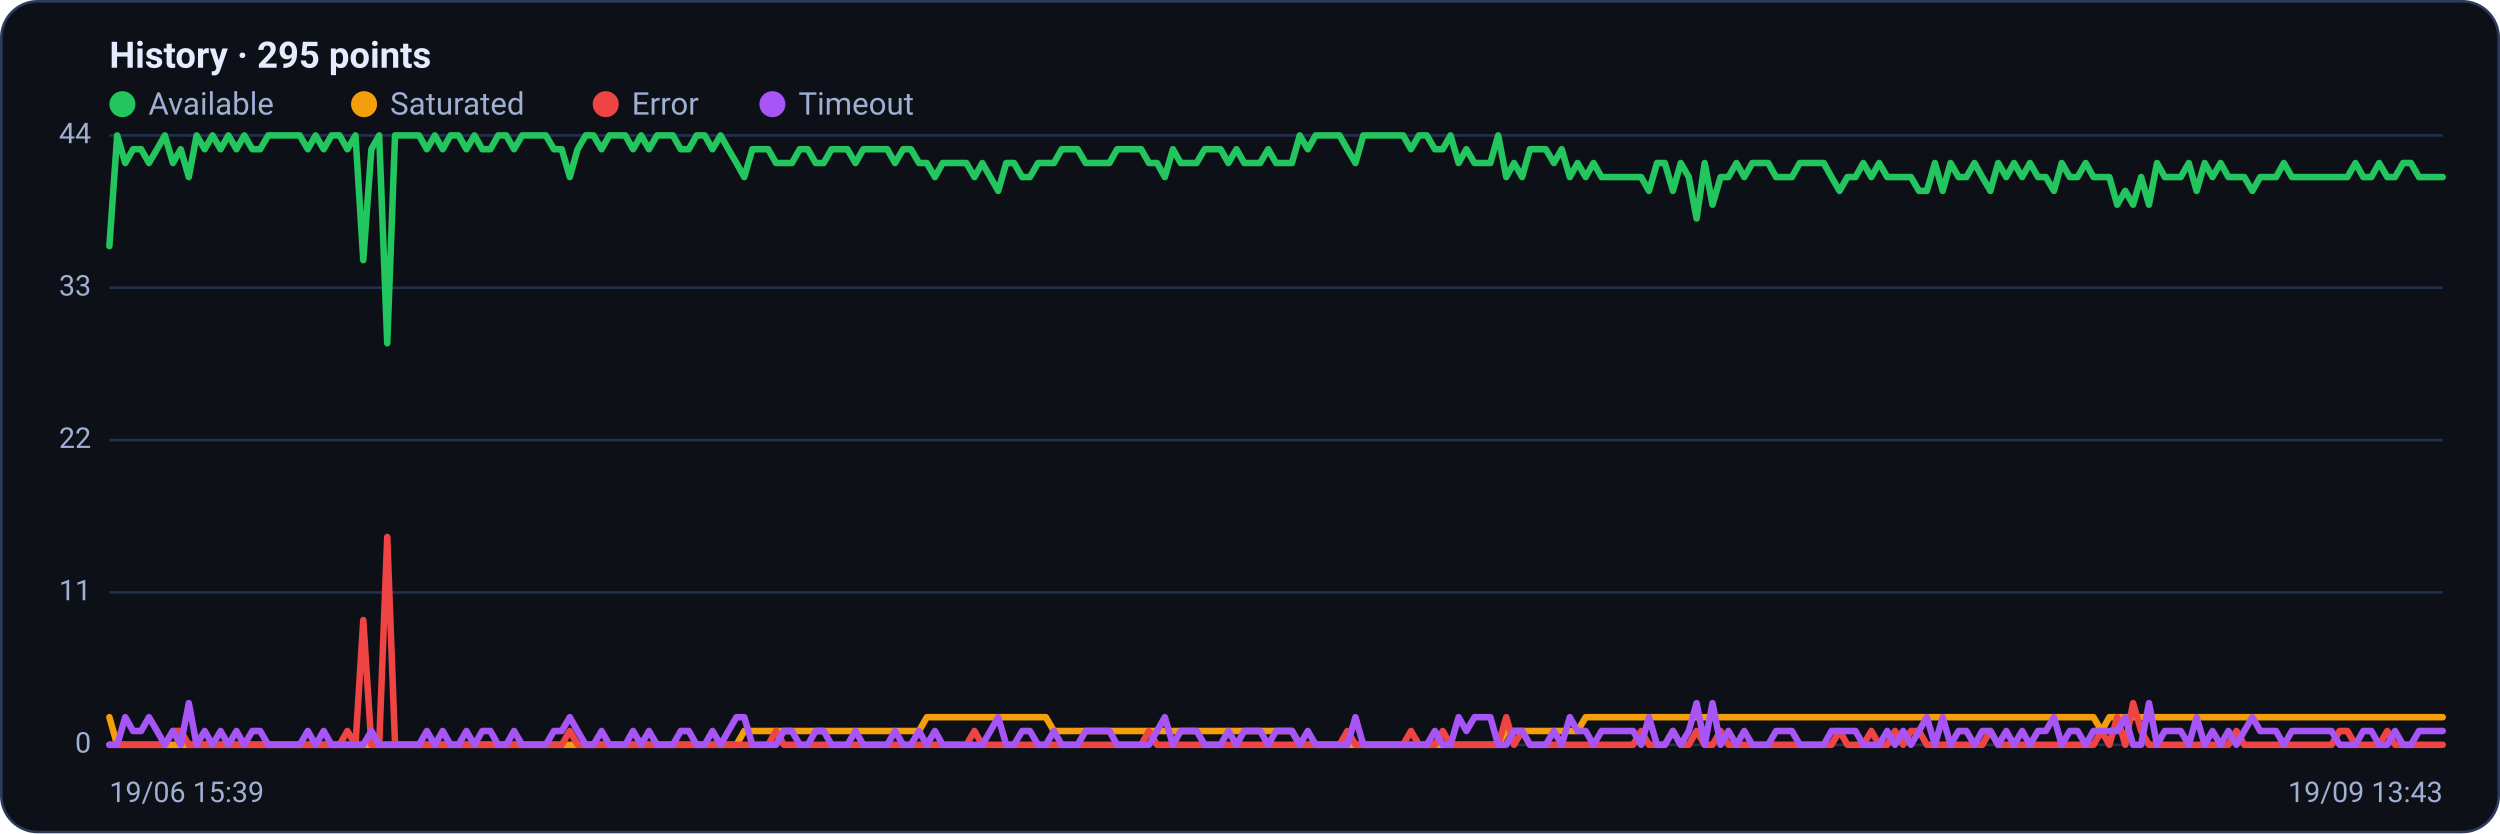
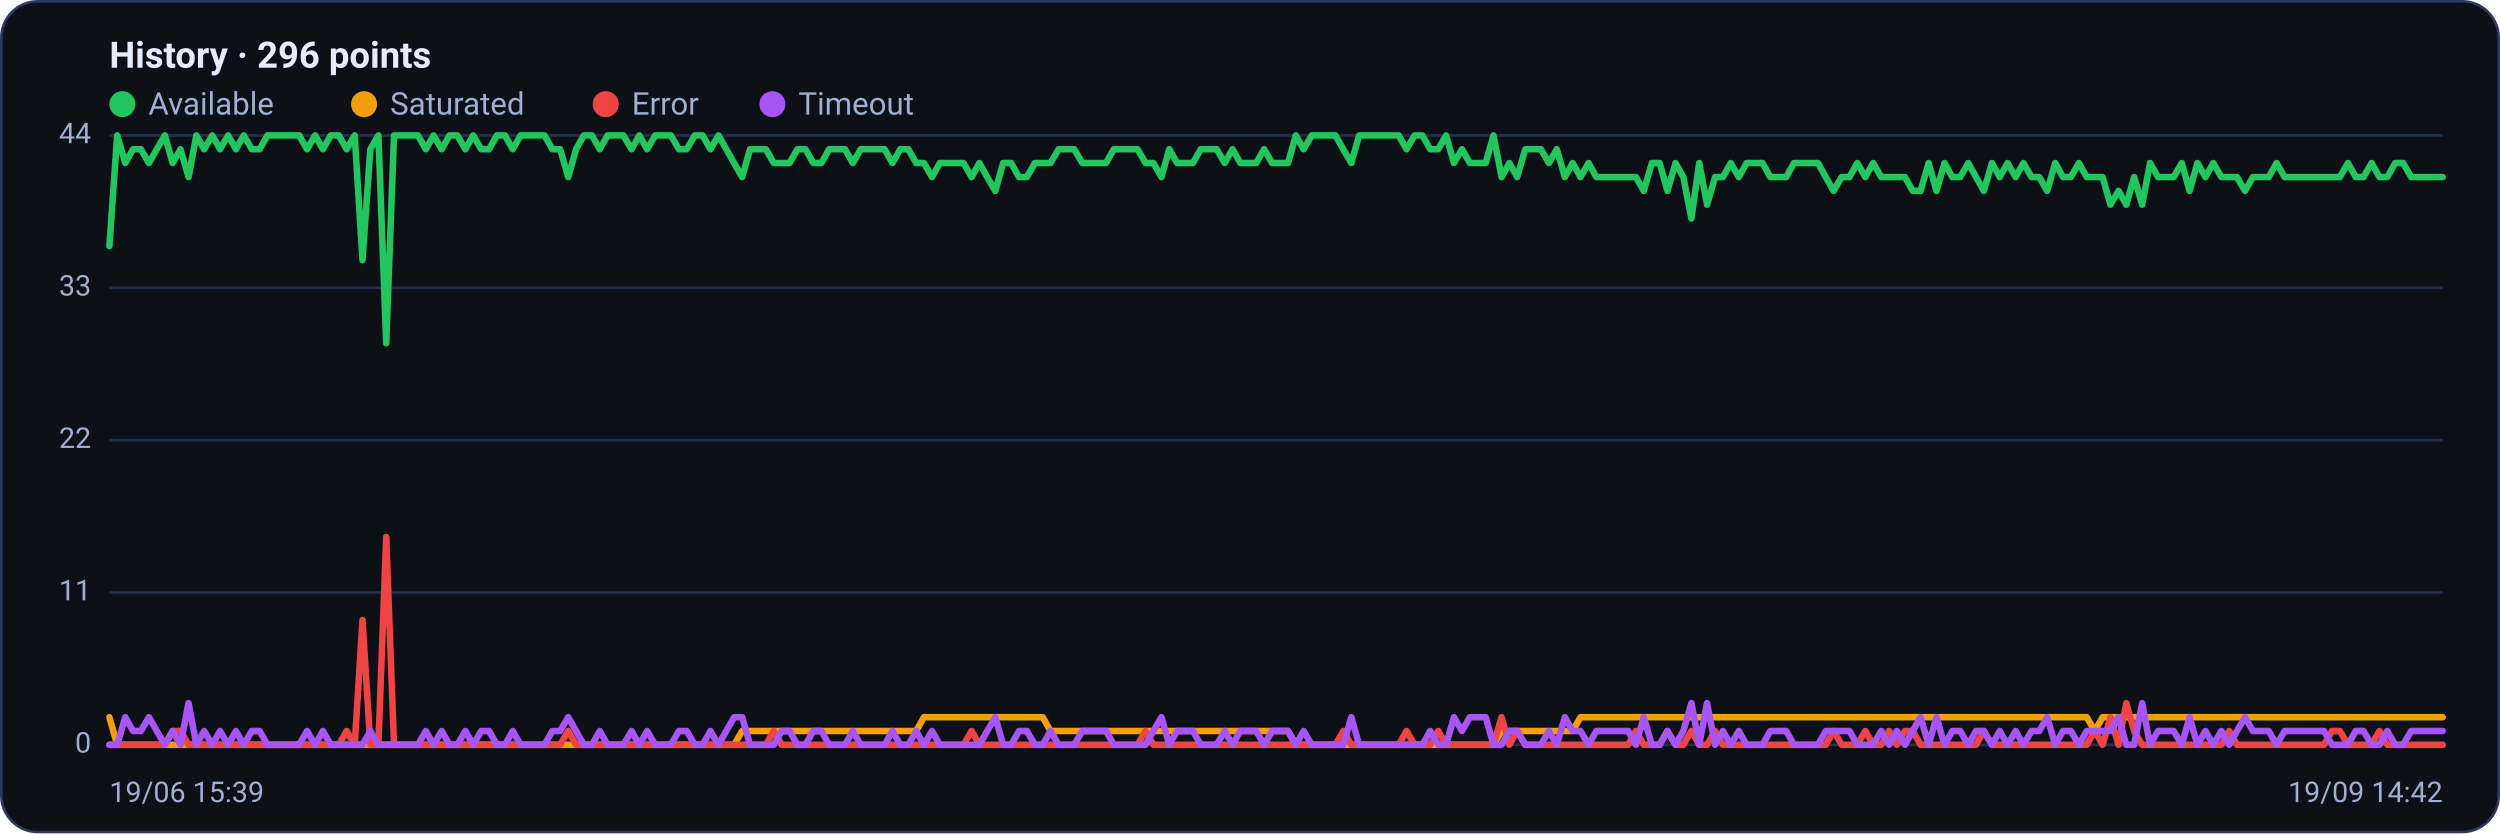
<svg xmlns="http://www.w3.org/2000/svg" viewBox="0 0 960 320" width="960" height="320" font-family="Segoe UI, system-ui, -apple-system, Roboto, Helvetica, Arial, sans-serif" role="img" aria-label="Availability history per region">
  <rect x="0.5" y="0.5" width="959" height="319" rx="14" fill="#0d1117" stroke="#2c3a5e" />
-   <text x="42" y="26" font-size="14" font-weight="600" fill="#e6ecff">History · 295 points</text>
+   <text x="42" y="26" font-size="14" font-weight="600" fill="#e6ecff">History · 296 points</text>
  <circle cx="47" cy="40" r="5" fill="#22c55e" />
  <text x="57" y="44" font-size="12" fill="#9fb0d4">Available</text>
  <circle cx="139.8" cy="40" r="5" fill="#f59e0b" />
  <text x="149.8" y="44" font-size="12" fill="#9fb0d4">Saturated</text>
  <circle cx="232.6" cy="40" r="5" fill="#ef4444" />
  <text x="242.6" y="44" font-size="12" fill="#9fb0d4">Error</text>
  <circle cx="296.6" cy="40" r="5" fill="#a855f7" />
  <text x="306.6" y="44" font-size="12" fill="#9fb0d4">Timeout</text>
  <line x1="42" y1="286.0" x2="938" y2="286.0" stroke="#21304f" stroke-width="1" />
  <text x="35" y="289.0" text-anchor="end" font-size="11" fill="#9fb0d4">0</text>
  <line x1="42" y1="227.5" x2="938" y2="227.5" stroke="#21304f" stroke-width="1" />
  <text x="35" y="230.5" text-anchor="end" font-size="11" fill="#9fb0d4">11</text>
  <line x1="42" y1="169.0" x2="938" y2="169.0" stroke="#21304f" stroke-width="1" />
  <text x="35" y="172.0" text-anchor="end" font-size="11" fill="#9fb0d4">22</text>
  <line x1="42" y1="110.5" x2="938" y2="110.5" stroke="#21304f" stroke-width="1" />
  <text x="35" y="113.5" text-anchor="end" font-size="11" fill="#9fb0d4">33</text>
  <line x1="42" y1="52.0" x2="938" y2="52.0" stroke="#21304f" stroke-width="1" />
  <text x="35" y="55.0" text-anchor="end" font-size="11" fill="#9fb0d4">44</text>
-   <polyline fill="none" stroke="#22c55e" stroke-width="2.5" stroke-linejoin="round" stroke-linecap="round" points="42.0,94.5 45.0,52.0 48.1,62.6 51.1,57.3 54.2,57.3 57.2,62.6 60.3,57.3 63.3,52.0 66.4,62.6 69.4,57.3 72.5,68.0 75.5,52.0 78.6,57.3 81.6,52.0 84.7,57.3 87.7,52.0 90.8,57.3 93.8,52.0 96.9,57.3 99.9,57.3 103.0,52.0 106.0,52.0 109.0,52.0 112.1,52.0 115.1,52.0 118.2,57.3 121.2,52.0 124.3,57.3 127.3,52.0 130.4,52.0 133.4,57.3 136.5,52.0 139.5,99.9 142.6,57.3 145.6,52.0 148.7,131.8 151.7,52.0 154.8,52.0 157.8,52.0 160.9,52.0 163.9,57.3 167.0,52.0 170.0,57.3 173.0,52.0 176.1,52.0 179.1,57.3 182.2,52.0 185.2,57.3 188.3,57.3 191.3,52.0 194.4,52.0 197.4,57.3 200.5,52.0 203.5,52.0 206.6,52.0 209.6,52.0 212.7,57.3 215.7,57.3 218.8,68.0 221.8,57.3 224.9,52.0 227.9,52.0 231.0,57.3 234.0,52.0 237.0,52.0 240.1,52.0 243.1,57.3 246.2,52.0 249.2,57.3 252.3,52.0 255.3,52.0 258.4,52.0 261.4,57.3 264.5,57.3 267.5,52.0 270.6,52.0 273.6,57.3 276.7,52.0 279.7,57.3 282.8,62.6 285.8,68.0 288.9,57.3 291.9,57.3 295.0,57.3 298.0,62.6 301.0,62.6 304.1,62.6 307.1,57.3 310.2,57.3 313.2,62.6 316.3,62.6 319.3,57.3 322.4,57.3 325.4,57.3 328.5,62.6 331.5,57.3 334.6,57.3 337.6,57.3 340.7,57.3 343.7,62.6 346.8,57.3 349.8,57.3 352.9,62.6 355.9,62.6 359.0,68.0 362.0,62.6 365.0,62.6 368.1,62.6 371.1,62.6 374.2,68.0 377.2,62.6 380.3,68.0 383.3,73.3 386.4,62.6 389.4,62.6 392.5,68.0 395.5,68.0 398.6,62.6 401.6,62.6 404.7,62.6 407.7,57.3 410.8,57.3 413.8,57.3 416.9,62.6 419.9,62.6 423.0,62.6 426.0,62.6 429.0,57.3 432.1,57.3 435.1,57.3 438.2,57.3 441.2,62.6 444.3,62.6 447.3,68.0 450.4,57.3 453.4,62.6 456.5,62.6 459.5,62.6 462.6,57.3 465.6,57.3 468.7,57.3 471.7,62.6 474.8,57.3 477.8,62.6 480.9,62.6 483.9,62.6 487.0,57.3 490.0,62.6 493.0,62.6 496.1,62.6 499.1,52.0 502.2,57.3 505.2,52.0 508.3,52.0 511.3,52.0 514.4,52.0 517.4,57.3 520.5,62.6 523.5,52.0 526.6,52.0 529.6,52.0 532.7,52.0 535.7,52.0 538.8,52.0 541.8,57.3 544.9,52.0 547.9,52.0 551.0,57.3 554.0,57.3 557.0,52.0 560.1,62.6 563.1,57.3 566.2,62.6 569.2,62.6 572.3,62.6 575.3,52.0 578.4,68.0 581.4,62.6 584.5,68.0 587.5,57.3 590.6,57.3 593.6,57.3 596.7,62.6 599.7,57.3 602.8,68.0 605.8,62.6 608.9,68.0 611.9,62.6 615.0,68.0 618.0,68.0 621.0,68.0 624.1,68.0 627.1,68.0 630.2,68.0 633.2,73.3 636.3,62.6 639.3,62.6 642.4,73.3 645.4,62.6 648.5,68.0 651.5,83.9 654.6,62.6 657.6,78.6 660.7,68.0 663.7,68.0 666.8,62.6 669.8,68.0 672.9,62.6 675.9,62.6 679.0,62.6 682.0,68.0 685.0,68.0 688.1,68.0 691.1,62.6 694.2,62.6 697.2,62.6 700.3,62.6 703.3,68.0 706.4,73.3 709.4,68.0 712.5,68.0 715.5,62.6 718.6,68.0 721.6,62.6 724.7,68.0 727.7,68.0 730.8,68.0 733.8,68.0 736.9,73.3 739.9,73.3 743.0,62.6 746.0,73.3 749.0,62.6 752.1,68.0 755.1,68.0 758.2,62.6 761.2,68.0 764.3,73.3 767.3,62.6 770.4,68.0 773.4,62.6 776.5,68.0 779.5,62.6 782.6,68.0 785.6,68.0 788.7,73.3 791.7,62.6 794.8,68.0 797.8,68.0 800.9,62.6 803.9,68.0 807.0,68.0 810.0,68.0 813.0,78.6 816.1,73.3 819.1,78.6 822.2,68.0 825.2,78.6 828.3,62.6 831.3,68.0 834.4,68.0 837.4,68.0 840.5,62.6 843.5,73.3 846.6,62.6 849.6,68.0 852.7,62.6 855.7,68.0 858.8,68.0 861.8,68.0 864.9,73.3 867.9,68.0 871.0,68.0 874.0,68.0 877.0,62.6 880.1,68.0 883.1,68.0 886.2,68.0 889.2,68.0 892.3,68.0 895.3,68.0 898.4,68.0 901.4,68.0 904.5,62.6 907.5,68.0 910.6,68.0 913.6,62.6 916.7,68.0 919.7,68.0 922.8,62.6 925.8,62.6 928.9,68.0 931.9,68.0 935.0,68.0 938.0,68.0" />
-   <polyline fill="none" stroke="#f59e0b" stroke-width="2.5" stroke-linejoin="round" stroke-linecap="round" points="42.0,275.4 45.0,286.0 48.1,286.0 51.1,286.0 54.2,286.0 57.2,286.0 60.3,286.0 63.3,286.0 66.4,286.0 69.4,286.0 72.5,286.0 75.5,286.0 78.6,286.0 81.6,286.0 84.7,286.0 87.7,286.0 90.8,286.0 93.8,286.0 96.9,286.0 99.9,286.0 103.0,286.0 106.0,286.0 109.0,286.0 112.1,286.0 115.1,286.0 118.2,286.0 121.2,286.0 124.3,286.0 127.3,286.0 130.4,286.0 133.4,286.0 136.5,286.0 139.5,286.0 142.6,286.0 145.6,286.0 148.7,286.0 151.7,286.0 154.8,286.0 157.8,286.0 160.9,286.0 163.9,286.0 167.0,286.0 170.0,286.0 173.0,286.0 176.1,286.0 179.1,286.0 182.2,286.0 185.2,286.0 188.3,286.0 191.3,286.0 194.4,286.0 197.4,286.0 200.5,286.0 203.5,286.0 206.6,286.0 209.6,286.0 212.7,286.0 215.7,286.0 218.8,286.0 221.8,286.0 224.9,286.0 227.9,286.0 231.0,286.0 234.0,286.0 237.0,286.0 240.1,286.0 243.1,286.0 246.2,286.0 249.2,286.0 252.3,286.0 255.3,286.0 258.4,286.0 261.4,286.0 264.5,286.0 267.5,286.0 270.6,286.0 273.6,286.0 276.7,286.0 279.7,286.0 282.8,286.0 285.8,280.7 288.9,280.7 291.9,280.7 295.0,280.7 298.0,280.7 301.0,280.7 304.1,280.7 307.1,280.7 310.2,280.7 313.2,280.7 316.3,280.7 319.3,280.7 322.4,280.7 325.4,280.7 328.5,280.7 331.5,280.7 334.6,280.7 337.6,280.7 340.7,280.7 343.7,280.7 346.8,280.7 349.8,280.7 352.9,280.7 355.9,275.4 359.0,275.4 362.0,275.4 365.0,275.4 368.1,275.4 371.1,275.4 374.2,275.4 377.2,275.4 380.3,275.4 383.3,275.4 386.4,275.4 389.4,275.4 392.5,275.4 395.5,275.4 398.6,275.4 401.6,275.4 404.7,280.7 407.7,280.7 410.8,280.7 413.8,280.7 416.9,280.7 419.9,280.7 423.0,280.7 426.0,280.7 429.0,280.7 432.1,280.7 435.1,280.7 438.2,280.7 441.2,280.7 444.3,280.7 447.3,280.7 450.4,280.7 453.4,280.7 456.5,280.7 459.5,280.7 462.6,280.7 465.6,280.7 468.7,280.7 471.7,280.7 474.8,280.7 477.8,280.7 480.9,280.7 483.9,280.7 487.0,280.7 490.0,280.7 493.0,280.7 496.1,280.7 499.1,286.0 502.2,286.0 505.2,286.0 508.3,286.0 511.3,286.0 514.4,286.0 517.4,286.0 520.5,286.0 523.5,286.0 526.6,286.0 529.6,286.0 532.7,286.0 535.7,286.0 538.8,286.0 541.8,286.0 544.9,286.0 547.9,286.0 551.0,286.0 554.0,286.0 557.0,286.0 560.1,286.0 563.1,286.0 566.2,286.0 569.2,286.0 572.3,286.0 575.3,286.0 578.4,280.7 581.4,280.7 584.5,280.7 587.5,280.7 590.6,280.7 593.6,280.7 596.7,280.7 599.7,280.7 602.8,280.7 605.8,280.7 608.9,275.4 611.9,275.4 615.0,275.4 618.0,275.4 621.0,275.4 624.1,275.4 627.1,275.4 630.2,275.4 633.2,275.4 636.3,275.4 639.3,275.4 642.4,275.4 645.4,275.4 648.5,275.4 651.5,275.4 654.6,275.4 657.6,275.4 660.7,275.4 663.7,275.4 666.8,275.4 669.8,275.4 672.9,275.4 675.9,275.4 679.0,275.4 682.0,275.4 685.0,275.4 688.1,275.4 691.1,275.4 694.2,275.4 697.2,275.4 700.3,275.4 703.3,275.4 706.4,275.4 709.4,275.4 712.5,275.4 715.5,275.4 718.6,275.4 721.6,275.4 724.7,275.4 727.7,275.4 730.8,275.4 733.8,275.4 736.9,275.4 739.9,275.4 743.0,275.4 746.0,275.4 749.0,275.4 752.1,275.4 755.1,275.4 758.2,275.4 761.2,275.4 764.3,275.4 767.3,275.4 770.4,275.4 773.4,275.4 776.5,275.4 779.5,275.4 782.6,275.4 785.6,275.4 788.7,275.4 791.7,275.4 794.8,275.4 797.8,275.4 800.9,275.4 803.9,275.4 807.0,280.7 810.0,275.4 813.0,275.4 816.1,275.4 819.1,275.4 822.2,275.4 825.2,275.4 828.3,275.4 831.3,275.4 834.4,275.4 837.4,275.4 840.5,275.4 843.5,275.4 846.6,275.4 849.6,275.4 852.7,275.4 855.7,275.4 858.8,275.4 861.8,275.4 864.9,275.4 867.9,275.4 871.0,275.4 874.0,275.4 877.0,275.4 880.1,275.4 883.1,275.4 886.2,275.4 889.2,275.4 892.3,275.4 895.3,275.4 898.4,275.4 901.4,275.4 904.5,275.4 907.5,275.4 910.6,275.4 913.6,275.4 916.7,275.4 919.7,275.4 922.8,275.4 925.8,275.4 928.9,275.4 931.9,275.4 935.0,275.4 938.0,275.4" />
-   <polyline fill="none" stroke="#ef4444" stroke-width="2.5" stroke-linejoin="round" stroke-linecap="round" points="42.0,286.0 45.0,286.0 48.1,286.0 51.1,286.0 54.2,286.0 57.2,286.0 60.3,286.0 63.3,286.0 66.4,280.7 69.4,280.7 72.5,286.0 75.5,286.0 78.6,286.0 81.6,286.0 84.7,286.0 87.7,286.0 90.8,286.0 93.8,286.0 96.9,286.0 99.9,286.0 103.0,286.0 106.0,286.0 109.0,286.0 112.1,286.0 115.1,286.0 118.2,286.0 121.2,286.0 124.3,286.0 127.3,286.0 130.4,286.0 133.4,280.7 136.5,286.0 139.5,238.1 142.6,286.0 145.6,286.0 148.7,206.2 151.7,286.0 154.8,286.0 157.8,286.0 160.9,286.0 163.9,286.0 167.0,286.0 170.0,286.0 173.0,286.0 176.1,286.0 179.1,286.0 182.2,286.0 185.2,286.0 188.3,286.0 191.3,286.0 194.4,286.0 197.4,286.0 200.5,286.0 203.5,286.0 206.6,286.0 209.6,286.0 212.7,286.0 215.7,286.0 218.8,280.7 221.8,286.0 224.9,286.0 227.9,286.0 231.0,286.0 234.0,286.0 237.0,286.0 240.1,286.0 243.1,286.0 246.2,286.0 249.2,286.0 252.3,286.0 255.3,286.0 258.4,286.0 261.4,286.0 264.5,286.0 267.5,286.0 270.6,286.0 273.6,286.0 276.7,286.0 279.7,286.0 282.8,286.0 285.8,286.0 288.9,286.0 291.9,286.0 295.0,286.0 298.0,280.7 301.0,286.0 304.1,286.0 307.1,286.0 310.2,286.0 313.2,286.0 316.3,286.0 319.3,286.0 322.4,286.0 325.4,286.0 328.5,286.0 331.5,286.0 334.6,286.0 337.6,286.0 340.7,286.0 343.7,286.0 346.8,286.0 349.8,286.0 352.9,286.0 355.9,286.0 359.0,286.0 362.0,286.0 365.0,286.0 368.1,286.0 371.1,286.0 374.2,280.7 377.2,286.0 380.3,286.0 383.3,286.0 386.4,286.0 389.4,286.0 392.5,286.0 395.5,286.0 398.6,286.0 401.6,286.0 404.7,286.0 407.7,286.0 410.8,286.0 413.8,286.0 416.9,286.0 419.9,286.0 423.0,286.0 426.0,286.0 429.0,286.0 432.1,286.0 435.1,286.0 438.2,286.0 441.2,280.7 444.3,286.0 447.3,286.0 450.4,286.0 453.4,286.0 456.5,286.0 459.5,286.0 462.6,286.0 465.6,286.0 468.7,286.0 471.7,286.0 474.8,286.0 477.8,286.0 480.9,286.0 483.9,286.0 487.0,286.0 490.0,286.0 493.0,286.0 496.1,286.0 499.1,286.0 502.2,286.0 505.2,286.0 508.3,286.0 511.3,286.0 514.4,286.0 517.4,280.7 520.5,286.0 523.5,286.0 526.6,286.0 529.6,286.0 532.7,286.0 535.7,286.0 538.8,286.0 541.8,280.7 544.9,286.0 547.9,286.0 551.0,286.0 554.0,280.7 557.0,286.0 560.1,286.0 563.1,286.0 566.2,286.0 569.2,286.0 572.3,286.0 575.3,286.0 578.4,275.4 581.4,286.0 584.5,280.7 587.5,286.0 590.6,286.0 593.6,286.0 596.7,286.0 599.7,286.0 602.8,286.0 605.8,286.0 608.9,286.0 611.9,286.0 615.0,286.0 618.0,286.0 621.0,286.0 624.1,286.0 627.1,286.0 630.2,280.7 633.2,286.0 636.3,286.0 639.3,286.0 642.4,280.7 645.4,286.0 648.5,286.0 651.5,280.7 654.6,286.0 657.6,286.0 660.7,280.7 663.7,286.0 666.8,286.0 669.8,286.0 672.9,286.0 675.9,286.0 679.0,286.0 682.0,286.0 685.0,286.0 688.1,286.0 691.1,286.0 694.2,286.0 697.2,286.0 700.3,286.0 703.3,286.0 706.4,280.7 709.4,286.0 712.5,286.0 715.5,286.0 718.6,280.7 721.6,286.0 724.7,286.0 727.7,280.7 730.8,286.0 733.8,280.7 736.9,280.7 739.9,286.0 743.0,286.0 746.0,286.0 749.0,286.0 752.1,286.0 755.1,286.0 758.2,286.0 761.2,286.0 764.3,280.7 767.3,286.0 770.4,286.0 773.4,286.0 776.5,286.0 779.5,286.0 782.6,286.0 785.6,286.0 788.7,286.0 791.7,286.0 794.8,286.0 797.8,286.0 800.9,286.0 803.9,286.0 807.0,280.7 810.0,286.0 813.0,275.4 816.1,286.0 819.1,270.0 822.2,280.7 825.2,286.0 828.3,286.0 831.3,286.0 834.4,286.0 837.4,286.0 840.5,286.0 843.5,286.0 846.6,286.0 849.6,286.0 852.7,286.0 855.7,286.0 858.8,280.7 861.8,286.0 864.9,286.0 867.9,286.0 871.0,286.0 874.0,286.0 877.0,286.0 880.1,286.0 883.1,286.0 886.2,286.0 889.2,286.0 892.3,286.0 895.3,286.0 898.4,280.7 901.4,280.7 904.5,286.0 907.5,286.0 910.6,286.0 913.6,286.0 916.7,280.7 919.7,286.0 922.8,286.0 925.8,286.0 928.9,286.0 931.9,286.0 935.0,286.0 938.0,286.0" />
-   <polyline fill="none" stroke="#a855f7" stroke-width="2.5" stroke-linejoin="round" stroke-linecap="round" points="42.0,286.0 45.0,286.0 48.1,275.4 51.1,280.7 54.2,280.7 57.2,275.4 60.3,280.7 63.3,286.0 66.4,280.7 69.4,286.0 72.5,270.0 75.5,286.0 78.6,280.7 81.6,286.0 84.7,280.7 87.7,286.0 90.8,280.7 93.8,286.0 96.9,280.7 99.9,280.7 103.0,286.0 106.0,286.0 109.0,286.0 112.1,286.0 115.1,286.0 118.2,280.7 121.2,286.0 124.3,280.7 127.3,286.0 130.4,286.0 133.4,286.0 136.5,286.0 139.5,286.0 142.6,280.7 145.6,286.0 148.7,286.0 151.7,286.0 154.8,286.0 157.8,286.0 160.9,286.0 163.9,280.7 167.0,286.0 170.0,280.7 173.0,286.0 176.1,286.0 179.1,280.7 182.2,286.0 185.2,280.7 188.3,280.7 191.3,286.0 194.4,286.0 197.4,280.7 200.5,286.0 203.5,286.0 206.6,286.0 209.6,286.0 212.7,280.7 215.7,280.7 218.8,275.4 221.8,280.7 224.9,286.0 227.9,286.0 231.0,280.7 234.0,286.0 237.0,286.0 240.1,286.0 243.1,280.7 246.2,286.0 249.2,280.7 252.3,286.0 255.3,286.0 258.4,286.0 261.4,280.7 264.5,280.7 267.5,286.0 270.6,286.0 273.6,280.7 276.7,286.0 279.7,280.7 282.8,275.4 285.8,275.4 288.9,286.0 291.9,286.0 295.0,286.0 298.0,286.0 301.0,280.7 304.1,280.7 307.1,286.0 310.2,286.0 313.2,280.7 316.3,280.7 319.3,286.0 322.4,286.0 325.4,286.0 328.5,280.7 331.5,286.0 334.6,286.0 337.6,286.0 340.7,286.0 343.7,280.7 346.8,286.0 349.8,286.0 352.9,280.7 355.9,286.0 359.0,280.7 362.0,286.0 365.0,286.0 368.1,286.0 371.1,286.0 374.2,286.0 377.2,286.0 380.3,280.7 383.3,275.4 386.4,286.0 389.4,286.0 392.5,280.7 395.5,280.7 398.6,286.0 401.6,286.0 404.7,280.7 407.7,286.0 410.8,286.0 413.8,286.0 416.9,280.7 419.9,280.7 423.0,280.7 426.0,280.7 429.0,286.0 432.1,286.0 435.1,286.0 438.2,286.0 441.2,286.0 444.3,280.7 447.3,275.4 450.4,286.0 453.4,280.7 456.5,280.7 459.5,280.7 462.6,286.0 465.6,286.0 468.7,286.0 471.7,280.7 474.8,286.0 477.8,280.7 480.9,280.7 483.9,280.7 487.0,286.0 490.0,280.7 493.0,280.7 496.1,280.7 499.1,286.0 502.2,280.7 505.2,286.0 508.3,286.0 511.3,286.0 514.4,286.0 517.4,286.0 520.5,275.4 523.5,286.0 526.6,286.0 529.6,286.0 532.7,286.0 535.7,286.0 538.8,286.0 541.8,286.0 544.9,286.0 547.9,286.0 551.0,280.7 554.0,286.0 557.0,286.0 560.1,275.4 563.1,280.7 566.2,275.4 569.2,275.4 572.3,275.4 575.3,286.0 578.4,286.0 581.4,280.7 584.5,280.7 587.5,286.0 590.6,286.0 593.6,286.0 596.7,280.7 599.7,286.0 602.8,275.4 605.8,280.7 608.9,280.7 611.9,286.0 615.0,280.7 618.0,280.7 621.0,280.7 624.1,280.7 627.1,280.7 630.2,286.0 633.2,275.4 636.3,286.0 639.3,286.0 642.4,280.7 645.4,286.0 648.5,280.7 651.5,270.0 654.6,286.0 657.6,270.0 660.7,286.0 663.7,280.7 666.8,286.0 669.8,280.7 672.9,286.0 675.9,286.0 679.0,286.0 682.0,280.7 685.0,280.7 688.1,280.7 691.1,286.0 694.2,286.0 697.2,286.0 700.3,286.0 703.3,280.7 706.4,280.7 709.4,280.7 712.5,280.7 715.5,286.0 718.6,286.0 721.6,286.0 724.7,280.7 727.7,286.0 730.8,280.7 733.8,286.0 736.9,280.7 739.9,275.4 743.0,286.0 746.0,275.4 749.0,286.0 752.1,280.7 755.1,280.7 758.2,286.0 761.2,280.7 764.3,280.7 767.3,286.0 770.4,280.7 773.4,286.0 776.5,280.7 779.5,286.0 782.6,280.7 785.6,280.7 788.7,275.4 791.7,286.0 794.8,280.7 797.8,280.7 800.9,286.0 803.9,280.7 807.0,280.7 810.0,280.7 813.0,280.7 816.1,275.4 819.1,286.0 822.2,286.0 825.2,270.0 828.3,286.0 831.3,280.7 834.4,280.7 837.4,280.7 840.5,286.0 843.5,275.4 846.6,286.0 849.6,280.7 852.7,286.0 855.7,280.7 858.8,286.0 861.8,280.7 864.9,275.4 867.9,280.7 871.0,280.7 874.0,280.7 877.0,286.0 880.1,280.7 883.1,280.7 886.2,280.7 889.2,280.7 892.3,280.7 895.3,280.7 898.4,286.0 901.4,286.0 904.5,286.0 907.5,280.7 910.6,280.7 913.6,286.0 916.7,286.0 919.7,280.7 922.8,286.0 925.8,286.0 928.9,280.7 931.9,280.7 935.0,280.7 938.0,280.7" />
+   <polyline fill="none" stroke="#22c55e" stroke-width="2.5" stroke-linejoin="round" stroke-linecap="round" points="42.0,94.5 45.0,52.0 48.1,62.6 51.1,57.3 54.1,57.3 57.2,62.6 60.2,57.3 63.3,52.0 66.3,62.6 69.3,57.3 72.4,68.0 75.4,52.0 78.4,57.3 81.5,52.0 84.5,57.3 87.6,52.0 90.6,57.3 93.6,52.0 96.7,57.3 99.7,57.3 102.7,52.0 105.8,52.0 108.8,52.0 111.9,52.0 114.9,52.0 117.9,57.3 121.0,52.0 124.0,57.3 127.0,52.0 130.1,52.0 133.1,57.3 136.2,52.0 139.2,99.9 142.2,57.3 145.3,52.0 148.3,131.8 151.3,52.0 154.4,52.0 157.4,52.0 160.5,52.0 163.5,57.3 166.5,52.0 169.6,57.3 172.6,52.0 175.6,52.0 178.7,57.3 181.7,52.0 184.8,57.3 187.8,57.3 190.8,52.0 193.9,52.0 196.9,57.3 199.9,52.0 203.0,52.0 206.0,52.0 209.1,52.0 212.1,57.3 215.1,57.3 218.2,68.0 221.2,57.3 224.2,52.0 227.3,52.0 230.3,57.3 233.3,52.0 236.4,52.0 239.4,52.0 242.5,57.3 245.5,52.0 248.5,57.3 251.6,52.0 254.6,52.0 257.6,52.0 260.7,57.3 263.7,57.3 266.8,52.0 269.8,52.0 272.8,57.3 275.9,52.0 278.9,57.3 281.9,62.6 285.0,68.0 288.0,57.3 291.1,57.3 294.1,57.3 297.1,62.6 300.2,62.6 303.2,62.6 306.2,57.3 309.3,57.3 312.3,62.6 315.4,62.6 318.4,57.3 321.4,57.3 324.5,57.3 327.5,62.6 330.5,57.3 333.6,57.3 336.6,57.3 339.7,57.3 342.7,62.6 345.7,57.3 348.8,57.3 351.8,62.6 354.8,62.6 357.9,68.0 360.9,62.6 364.0,62.6 367.0,62.6 370.0,62.6 373.1,68.0 376.1,62.6 379.1,68.0 382.2,73.3 385.2,62.6 388.3,62.6 391.3,68.0 394.3,68.0 397.4,62.6 400.4,62.6 403.4,62.6 406.5,57.3 409.5,57.3 412.5,57.3 415.6,62.6 418.6,62.6 421.7,62.6 424.7,62.6 427.7,57.3 430.8,57.3 433.8,57.3 436.8,57.3 439.9,62.6 442.9,62.6 446.0,68.0 449.0,57.3 452.0,62.6 455.1,62.6 458.1,62.6 461.1,57.3 464.2,57.3 467.2,57.3 470.3,62.6 473.3,57.3 476.3,62.6 479.4,62.6 482.4,62.6 485.4,57.3 488.5,62.6 491.5,62.6 494.6,62.6 497.6,52.0 500.6,57.3 503.7,52.0 506.7,52.0 509.7,52.0 512.8,52.0 515.8,57.3 518.9,62.6 521.9,52.0 524.9,52.0 528.0,52.0 531.0,52.0 534.0,52.0 537.1,52.0 540.1,57.3 543.2,52.0 546.2,52.0 549.2,57.3 552.3,57.3 555.3,52.0 558.3,62.6 561.4,57.3 564.4,62.6 567.5,62.6 570.5,62.6 573.5,52.0 576.6,68.0 579.6,62.6 582.6,68.0 585.7,57.3 588.7,57.3 591.7,57.3 594.8,62.6 597.8,57.3 600.9,68.0 603.9,62.6 606.9,68.0 610.0,62.6 613.0,68.0 616.0,68.0 619.1,68.0 622.1,68.0 625.2,68.0 628.2,68.0 631.2,73.3 634.3,62.6 637.3,62.6 640.3,73.3 643.4,62.6 646.4,68.0 649.5,83.9 652.5,62.6 655.5,78.6 658.6,68.0 661.6,68.0 664.6,62.6 667.7,68.0 670.7,62.6 673.8,62.6 676.8,62.6 679.8,68.0 682.9,68.0 685.9,68.0 688.9,62.6 692.0,62.6 695.0,62.6 698.1,62.6 701.1,68.0 704.1,73.3 707.2,68.0 710.2,68.0 713.2,62.6 716.3,68.0 719.3,62.6 722.4,68.0 725.4,68.0 728.4,68.0 731.5,68.0 734.5,73.3 737.5,73.3 740.6,62.6 743.6,73.3 746.7,62.6 749.7,68.0 752.7,68.0 755.8,62.6 758.8,68.0 761.8,73.3 764.9,62.6 767.9,68.0 770.9,62.6 774.0,68.0 777.0,62.6 780.1,68.0 783.1,68.0 786.1,73.3 789.2,62.6 792.2,68.0 795.2,68.0 798.3,62.6 801.3,68.0 804.4,68.0 807.4,68.0 810.4,78.6 813.5,73.3 816.5,78.6 819.5,68.0 822.6,78.6 825.6,62.6 828.7,68.0 831.7,68.0 834.7,68.0 837.8,62.6 840.8,73.3 843.8,62.6 846.9,68.0 849.9,62.6 853.0,68.0 856.0,68.0 859.0,68.0 862.1,73.3 865.1,68.0 868.1,68.0 871.2,68.0 874.2,62.6 877.3,68.0 880.3,68.0 883.3,68.0 886.4,68.0 889.4,68.0 892.4,68.0 895.5,68.0 898.5,68.0 901.6,62.6 904.6,68.0 907.6,68.0 910.7,62.6 913.7,68.0 916.7,68.0 919.8,62.6 922.8,62.6 925.9,68.0 928.9,68.0 931.9,68.0 935.0,68.0 938.0,68.0" />
+   <polyline fill="none" stroke="#f59e0b" stroke-width="2.5" stroke-linejoin="round" stroke-linecap="round" points="42.0,275.4 45.0,286.0 48.1,286.0 51.1,286.0 54.1,286.0 57.2,286.0 60.2,286.0 63.3,286.0 66.3,286.0 69.3,286.0 72.4,286.0 75.4,286.0 78.4,286.0 81.5,286.0 84.5,286.0 87.6,286.0 90.6,286.0 93.6,286.0 96.7,286.0 99.7,286.0 102.7,286.0 105.8,286.0 108.8,286.0 111.9,286.0 114.9,286.0 117.9,286.0 121.0,286.0 124.0,286.0 127.0,286.0 130.1,286.0 133.1,286.0 136.2,286.0 139.2,286.0 142.2,286.0 145.3,286.0 148.3,286.0 151.3,286.0 154.4,286.0 157.4,286.0 160.5,286.0 163.5,286.0 166.5,286.0 169.6,286.0 172.6,286.0 175.6,286.0 178.7,286.0 181.7,286.0 184.8,286.0 187.8,286.0 190.8,286.0 193.9,286.0 196.9,286.0 199.9,286.0 203.0,286.0 206.0,286.0 209.1,286.0 212.1,286.0 215.1,286.0 218.2,286.0 221.2,286.0 224.2,286.0 227.3,286.0 230.3,286.0 233.3,286.0 236.4,286.0 239.4,286.0 242.5,286.0 245.5,286.0 248.5,286.0 251.6,286.0 254.6,286.0 257.6,286.0 260.7,286.0 263.7,286.0 266.8,286.0 269.8,286.0 272.8,286.0 275.9,286.0 278.9,286.0 281.9,286.0 285.0,280.7 288.0,280.7 291.1,280.7 294.1,280.7 297.1,280.7 300.2,280.7 303.2,280.7 306.2,280.7 309.3,280.7 312.3,280.7 315.4,280.7 318.4,280.7 321.4,280.7 324.5,280.7 327.5,280.7 330.5,280.7 333.6,280.7 336.6,280.7 339.7,280.7 342.7,280.7 345.7,280.7 348.8,280.7 351.8,280.7 354.8,275.4 357.9,275.4 360.9,275.4 364.0,275.4 367.0,275.4 370.0,275.4 373.1,275.4 376.1,275.4 379.1,275.4 382.2,275.4 385.2,275.4 388.3,275.4 391.3,275.4 394.3,275.4 397.4,275.4 400.4,275.4 403.4,280.7 406.5,280.7 409.5,280.7 412.5,280.7 415.6,280.7 418.6,280.7 421.7,280.7 424.7,280.7 427.7,280.7 430.8,280.7 433.8,280.7 436.8,280.7 439.9,280.7 442.9,280.7 446.0,280.7 449.0,280.7 452.0,280.7 455.1,280.7 458.1,280.7 461.1,280.7 464.2,280.7 467.2,280.7 470.3,280.7 473.3,280.7 476.3,280.7 479.4,280.7 482.4,280.7 485.4,280.7 488.5,280.7 491.5,280.7 494.6,280.7 497.6,286.0 500.6,286.0 503.7,286.0 506.7,286.0 509.7,286.0 512.8,286.0 515.8,286.0 518.9,286.0 521.9,286.0 524.9,286.0 528.0,286.0 531.0,286.0 534.0,286.0 537.1,286.0 540.1,286.0 543.2,286.0 546.2,286.0 549.2,286.0 552.3,286.0 555.3,286.0 558.3,286.0 561.4,286.0 564.4,286.0 567.5,286.0 570.5,286.0 573.5,286.0 576.6,280.7 579.6,280.7 582.6,280.7 585.7,280.7 588.7,280.7 591.7,280.7 594.8,280.7 597.8,280.7 600.9,280.7 603.9,280.7 606.9,275.4 610.0,275.4 613.0,275.4 616.0,275.4 619.1,275.4 622.1,275.4 625.2,275.4 628.2,275.4 631.2,275.4 634.3,275.4 637.3,275.4 640.3,275.4 643.4,275.4 646.4,275.4 649.5,275.4 652.5,275.4 655.5,275.4 658.6,275.4 661.6,275.4 664.6,275.4 667.7,275.4 670.7,275.4 673.8,275.4 676.8,275.4 679.8,275.4 682.9,275.4 685.9,275.4 688.9,275.4 692.0,275.4 695.0,275.4 698.1,275.4 701.1,275.4 704.1,275.4 707.2,275.4 710.2,275.4 713.2,275.4 716.3,275.4 719.3,275.4 722.4,275.4 725.4,275.4 728.4,275.4 731.5,275.4 734.5,275.4 737.5,275.4 740.6,275.4 743.6,275.4 746.7,275.4 749.7,275.4 752.7,275.4 755.8,275.4 758.8,275.4 761.8,275.4 764.9,275.4 767.9,275.4 770.9,275.4 774.0,275.4 777.0,275.4 780.1,275.4 783.1,275.4 786.1,275.4 789.2,275.4 792.2,275.4 795.2,275.4 798.3,275.4 801.3,275.4 804.4,280.7 807.4,275.4 810.4,275.4 813.5,275.4 816.5,275.4 819.5,275.4 822.6,275.4 825.6,275.4 828.7,275.4 831.7,275.4 834.7,275.4 837.8,275.4 840.8,275.4 843.8,275.4 846.9,275.4 849.9,275.4 853.0,275.4 856.0,275.4 859.0,275.4 862.1,275.4 865.1,275.4 868.1,275.4 871.2,275.4 874.2,275.4 877.3,275.4 880.3,275.4 883.3,275.4 886.4,275.4 889.4,275.4 892.4,275.4 895.5,275.4 898.5,275.4 901.6,275.4 904.6,275.4 907.6,275.4 910.7,275.4 913.7,275.4 916.7,275.4 919.8,275.4 922.8,275.4 925.9,275.4 928.9,275.4 931.9,275.4 935.0,275.4 938.0,275.4" />
+   <polyline fill="none" stroke="#ef4444" stroke-width="2.5" stroke-linejoin="round" stroke-linecap="round" points="42.0,286.0 45.0,286.0 48.1,286.0 51.1,286.0 54.1,286.0 57.2,286.0 60.2,286.0 63.3,286.0 66.3,280.7 69.3,280.7 72.4,286.0 75.4,286.0 78.4,286.0 81.5,286.0 84.5,286.0 87.6,286.0 90.6,286.0 93.6,286.0 96.7,286.0 99.7,286.0 102.7,286.0 105.8,286.0 108.8,286.0 111.9,286.0 114.9,286.0 117.9,286.0 121.0,286.0 124.0,286.0 127.0,286.0 130.1,286.0 133.1,280.7 136.2,286.0 139.2,238.1 142.2,286.0 145.3,286.0 148.3,206.2 151.3,286.0 154.4,286.0 157.4,286.0 160.5,286.0 163.5,286.0 166.5,286.0 169.6,286.0 172.6,286.0 175.6,286.0 178.7,286.0 181.7,286.0 184.8,286.0 187.8,286.0 190.8,286.0 193.9,286.0 196.9,286.0 199.9,286.0 203.0,286.0 206.0,286.0 209.1,286.0 212.1,286.0 215.1,286.0 218.2,280.7 221.2,286.0 224.2,286.0 227.3,286.0 230.3,286.0 233.3,286.0 236.4,286.0 239.4,286.0 242.5,286.0 245.5,286.0 248.5,286.0 251.6,286.0 254.6,286.0 257.6,286.0 260.7,286.0 263.7,286.0 266.8,286.0 269.8,286.0 272.8,286.0 275.9,286.0 278.9,286.0 281.9,286.0 285.0,286.0 288.0,286.0 291.1,286.0 294.1,286.0 297.1,280.7 300.2,286.0 303.2,286.0 306.2,286.0 309.3,286.0 312.3,286.0 315.4,286.0 318.4,286.0 321.4,286.0 324.5,286.0 327.5,286.0 330.5,286.0 333.6,286.0 336.6,286.0 339.7,286.0 342.7,286.0 345.7,286.0 348.8,286.0 351.8,286.0 354.8,286.0 357.9,286.0 360.9,286.0 364.0,286.0 367.0,286.0 370.0,286.0 373.1,280.7 376.1,286.0 379.1,286.0 382.2,286.0 385.2,286.0 388.3,286.0 391.3,286.0 394.3,286.0 397.4,286.0 400.4,286.0 403.4,286.0 406.5,286.0 409.5,286.0 412.5,286.0 415.6,286.0 418.6,286.0 421.7,286.0 424.7,286.0 427.7,286.0 430.8,286.0 433.8,286.0 436.8,286.0 439.9,280.7 442.9,286.0 446.0,286.0 449.0,286.0 452.0,286.0 455.1,286.0 458.1,286.0 461.1,286.0 464.2,286.0 467.2,286.0 470.3,286.0 473.3,286.0 476.3,286.0 479.4,286.0 482.4,286.0 485.4,286.0 488.5,286.0 491.5,286.0 494.6,286.0 497.6,286.0 500.6,286.0 503.7,286.0 506.7,286.0 509.7,286.0 512.8,286.0 515.8,280.7 518.9,286.0 521.9,286.0 524.9,286.0 528.0,286.0 531.0,286.0 534.0,286.0 537.1,286.0 540.1,280.7 543.2,286.0 546.2,286.0 549.2,286.0 552.3,280.7 555.3,286.0 558.3,286.0 561.4,286.0 564.4,286.0 567.5,286.0 570.5,286.0 573.5,286.0 576.6,275.4 579.6,286.0 582.6,280.7 585.7,286.0 588.7,286.0 591.7,286.0 594.8,286.0 597.8,286.0 600.9,286.0 603.9,286.0 606.9,286.0 610.0,286.0 613.0,286.0 616.0,286.0 619.1,286.0 622.1,286.0 625.2,286.0 628.2,280.7 631.2,286.0 634.3,286.0 637.3,286.0 640.3,280.7 643.4,286.0 646.4,286.0 649.5,280.7 652.5,286.0 655.5,286.0 658.6,280.7 661.6,286.0 664.6,286.0 667.7,286.0 670.7,286.0 673.8,286.0 676.8,286.0 679.8,286.0 682.9,286.0 685.9,286.0 688.9,286.0 692.0,286.0 695.0,286.0 698.1,286.0 701.1,286.0 704.1,280.7 707.2,286.0 710.2,286.0 713.2,286.0 716.3,280.7 719.3,286.0 722.4,286.0 725.4,280.7 728.4,286.0 731.5,280.7 734.5,280.7 737.5,286.0 740.6,286.0 743.6,286.0 746.7,286.0 749.7,286.0 752.7,286.0 755.8,286.0 758.8,286.0 761.8,280.7 764.9,286.0 767.9,286.0 770.9,286.0 774.0,286.0 777.0,286.0 780.1,286.0 783.1,286.0 786.1,286.0 789.2,286.0 792.2,286.0 795.2,286.0 798.3,286.0 801.3,286.0 804.4,280.7 807.4,286.0 810.4,275.4 813.5,286.0 816.5,270.0 819.5,280.7 822.6,286.0 825.6,286.0 828.7,286.0 831.7,286.0 834.7,286.0 837.8,286.0 840.8,286.0 843.8,286.0 846.9,286.0 849.9,286.0 853.0,286.0 856.0,280.7 859.0,286.0 862.1,286.0 865.1,286.0 868.1,286.0 871.2,286.0 874.2,286.0 877.3,286.0 880.3,286.0 883.3,286.0 886.4,286.0 889.4,286.0 892.4,286.0 895.5,280.7 898.5,280.7 901.6,286.0 904.6,286.0 907.6,286.0 910.7,286.0 913.7,280.7 916.7,286.0 919.8,286.0 922.8,286.0 925.9,286.0 928.9,286.0 931.9,286.0 935.0,286.0 938.0,286.0" />
+   <polyline fill="none" stroke="#a855f7" stroke-width="2.5" stroke-linejoin="round" stroke-linecap="round" points="42.0,286.0 45.0,286.0 48.1,275.4 51.1,280.7 54.1,280.7 57.2,275.4 60.2,280.7 63.3,286.0 66.3,280.7 69.3,286.0 72.4,270.0 75.4,286.0 78.4,280.7 81.5,286.0 84.5,280.7 87.6,286.0 90.6,280.7 93.6,286.0 96.7,280.7 99.7,280.7 102.7,286.0 105.8,286.0 108.8,286.0 111.9,286.0 114.9,286.0 117.9,280.7 121.0,286.0 124.0,280.7 127.0,286.0 130.1,286.0 133.1,286.0 136.2,286.0 139.2,286.0 142.2,280.7 145.3,286.0 148.3,286.0 151.3,286.0 154.4,286.0 157.4,286.0 160.5,286.0 163.5,280.7 166.5,286.0 169.6,280.7 172.6,286.0 175.6,286.0 178.7,280.7 181.7,286.0 184.8,280.7 187.8,280.7 190.8,286.0 193.9,286.0 196.9,280.7 199.9,286.0 203.0,286.0 206.0,286.0 209.1,286.0 212.1,280.7 215.1,280.7 218.2,275.4 221.2,280.7 224.2,286.0 227.3,286.0 230.3,280.7 233.3,286.0 236.4,286.0 239.4,286.0 242.5,280.7 245.5,286.0 248.5,280.7 251.6,286.0 254.6,286.0 257.6,286.0 260.7,280.7 263.7,280.7 266.8,286.0 269.8,286.0 272.8,280.7 275.9,286.0 278.9,280.7 281.9,275.4 285.0,275.4 288.0,286.0 291.1,286.0 294.1,286.0 297.1,286.0 300.2,280.7 303.2,280.7 306.2,286.0 309.3,286.0 312.3,280.7 315.4,280.7 318.4,286.0 321.4,286.0 324.5,286.0 327.5,280.7 330.5,286.0 333.6,286.0 336.6,286.0 339.7,286.0 342.7,280.7 345.7,286.0 348.8,286.0 351.8,280.7 354.8,286.0 357.9,280.7 360.9,286.0 364.0,286.0 367.0,286.0 370.0,286.0 373.1,286.0 376.1,286.0 379.1,280.7 382.2,275.4 385.2,286.0 388.3,286.0 391.3,280.7 394.3,280.7 397.4,286.0 400.4,286.0 403.4,280.7 406.5,286.0 409.5,286.0 412.5,286.0 415.6,280.7 418.6,280.7 421.7,280.7 424.7,280.7 427.7,286.0 430.8,286.0 433.8,286.0 436.8,286.0 439.9,286.0 442.9,280.7 446.0,275.4 449.0,286.0 452.0,280.7 455.1,280.7 458.1,280.7 461.1,286.0 464.2,286.0 467.2,286.0 470.3,280.7 473.3,286.0 476.3,280.7 479.4,280.7 482.4,280.7 485.4,286.0 488.5,280.7 491.5,280.7 494.6,280.7 497.6,286.0 500.6,280.7 503.7,286.0 506.7,286.0 509.7,286.0 512.8,286.0 515.8,286.0 518.9,275.4 521.9,286.0 524.9,286.0 528.0,286.0 531.0,286.0 534.0,286.0 537.1,286.0 540.1,286.0 543.2,286.0 546.2,286.0 549.2,280.7 552.3,286.0 555.3,286.0 558.3,275.4 561.4,280.7 564.4,275.4 567.5,275.4 570.5,275.4 573.5,286.0 576.6,286.0 579.6,280.7 582.6,280.7 585.7,286.0 588.7,286.0 591.7,286.0 594.8,280.7 597.8,286.0 600.9,275.4 603.9,280.7 606.9,280.7 610.0,286.0 613.0,280.7 616.0,280.7 619.1,280.7 622.1,280.7 625.2,280.7 628.2,286.0 631.2,275.4 634.3,286.0 637.3,286.0 640.3,280.7 643.4,286.0 646.4,280.7 649.5,270.0 652.5,286.0 655.5,270.0 658.6,286.0 661.6,280.7 664.6,286.0 667.7,280.7 670.7,286.0 673.8,286.0 676.8,286.0 679.8,280.7 682.9,280.7 685.9,280.7 688.9,286.0 692.0,286.0 695.0,286.0 698.1,286.0 701.1,280.7 704.1,280.7 707.2,280.7 710.2,280.7 713.2,286.0 716.3,286.0 719.3,286.0 722.4,280.7 725.4,286.0 728.4,280.7 731.5,286.0 734.5,280.7 737.5,275.4 740.6,286.0 743.6,275.4 746.7,286.0 749.7,280.7 752.7,280.7 755.8,286.0 758.8,280.7 761.8,280.7 764.9,286.0 767.9,280.7 770.9,286.0 774.0,280.7 777.0,286.0 780.1,280.7 783.1,280.7 786.1,275.4 789.2,286.0 792.2,280.7 795.2,280.7 798.3,286.0 801.3,280.7 804.4,280.7 807.4,280.7 810.4,280.7 813.5,275.4 816.5,286.0 819.5,286.0 822.6,270.0 825.6,286.0 828.7,280.7 831.7,280.7 834.7,280.7 837.8,286.0 840.8,275.4 843.8,286.0 846.9,280.7 849.9,286.0 853.0,280.7 856.0,286.0 859.0,280.7 862.1,275.4 865.1,280.7 868.1,280.7 871.2,280.7 874.2,286.0 877.3,280.7 880.3,280.7 883.3,280.7 886.4,280.7 889.4,280.7 892.4,280.7 895.5,286.0 898.5,286.0 901.6,286.0 904.6,280.7 907.6,280.7 910.7,286.0 913.7,286.0 916.7,280.7 919.8,286.0 922.8,286.0 925.9,280.7 928.9,280.7 931.9,280.7 935.0,280.7 938.0,280.7" />
  <text x="42" y="308" font-size="11" fill="#9fb0d4">19/06 15:39</text>
-   <text x="938" y="308" text-anchor="end" font-size="11" fill="#9fb0d4">19/09 13:43</text>
+   <text x="938" y="308" text-anchor="end" font-size="11" fill="#9fb0d4">19/09 14:42</text>
</svg>
